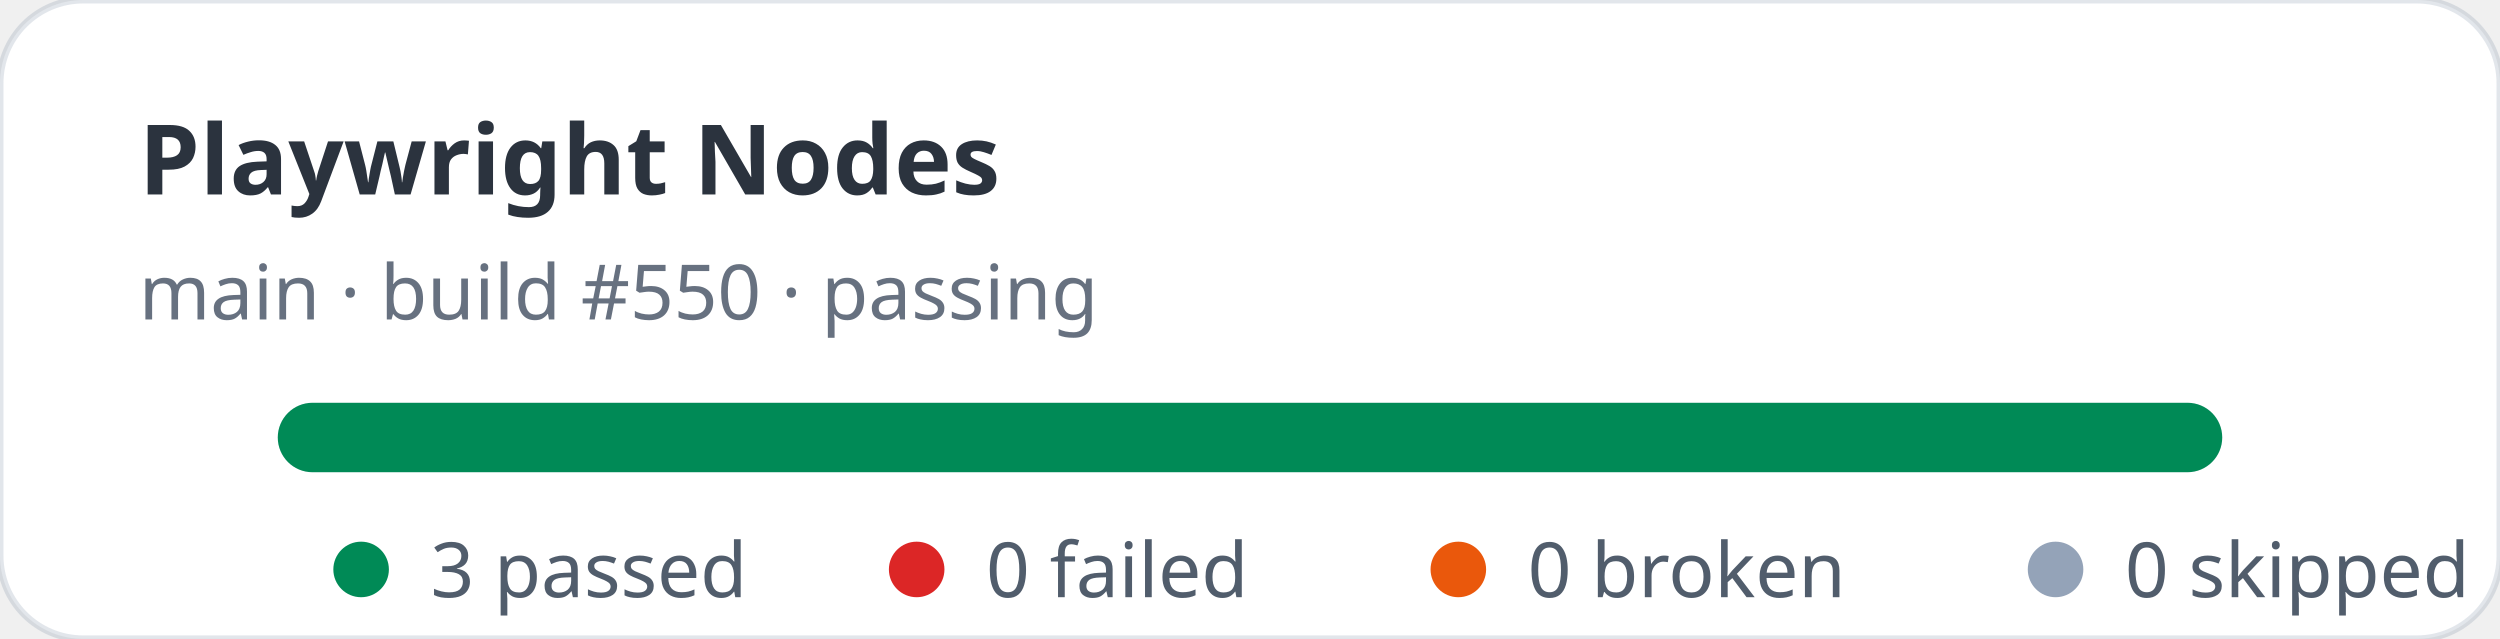
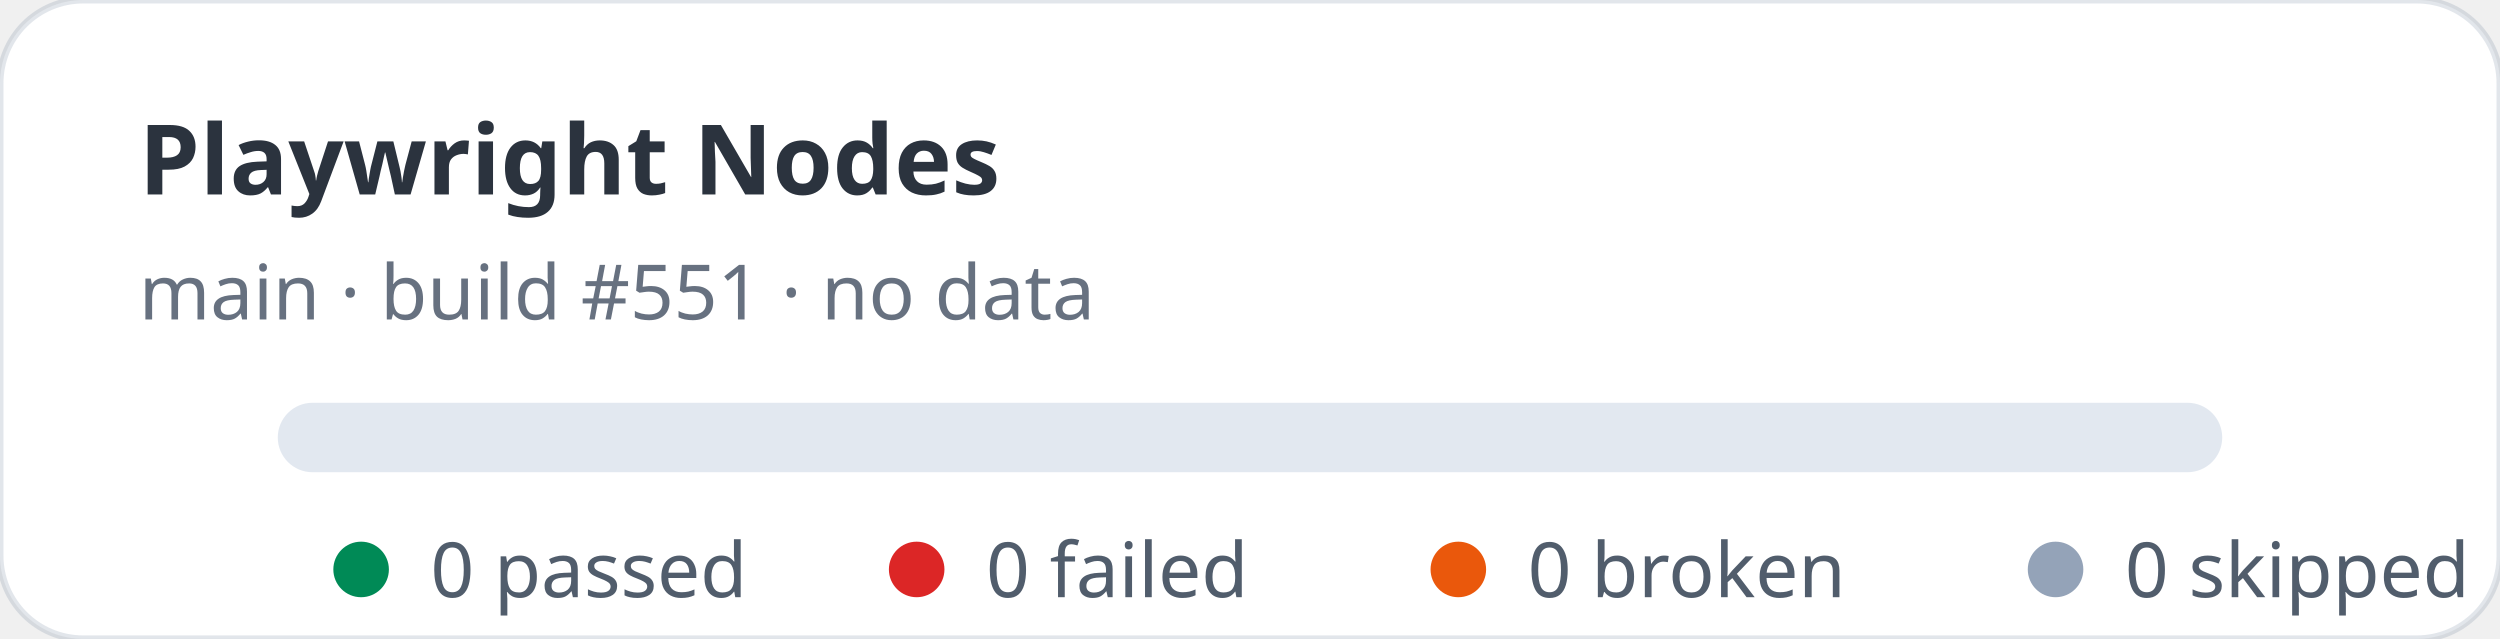
- <svg xmlns="http://www.w3.org/2000/svg" width="360" height="92" viewBox="0 0 360 92" role="img" aria-label="Playwright Nodes stats: 3 passed, 0 failed">
+ <svg xmlns="http://www.w3.org/2000/svg" width="360" height="92" viewBox="0 0 360 92" role="img" aria-label="Playwright Nodes stats: 0 passed, 0 failed">
  <rect width="360" height="92" rx="12" fill="#ffffff" stroke="rgba(11,48,86,0.12)" />
  <text x="20" y="28" fill="rgba(1,10,24,0.83)" font-family="ui-sans-serif,system-ui,sans-serif" font-size="14" font-weight="700">Playwright Nodes</text>
-   <text x="20" y="46" fill="rgba(2,19,44,0.6)" font-family="ui-sans-serif,system-ui,sans-serif" font-size="11">main · build #550 · passing</text>
+   <text x="20" y="46" fill="rgba(2,19,44,0.6)" font-family="ui-sans-serif,system-ui,sans-serif" font-size="11">main · build #551 · no data</text>
  <rect x="40" y="58" width="280" height="10" rx="5" fill="#e2e8f0" />
-   <rect x="40" y="58" width="280" height="10" rx="5" fill="#008a56" />
  <g font-family="ui-sans-serif,system-ui,sans-serif" font-size="11" fill="rgba(1,18,40,0.68)">
    <circle cx="52" cy="82" r="4" fill="#008a56" />
-     <text x="62" y="86">3 passed</text>
+     <text x="62" y="86">0 passed</text>
    <circle cx="132" cy="82" r="4" fill="#dc2626" />
    <text x="142" y="86">0 failed</text>
    <circle cx="210" cy="82" r="4" fill="#ea580c" />
    <text x="220" y="86">0 broken</text>
    <circle cx="296" cy="82" r="4" fill="#94a3b8" />
    <text x="306" y="86">0 skipped</text>
  </g>
</svg>
